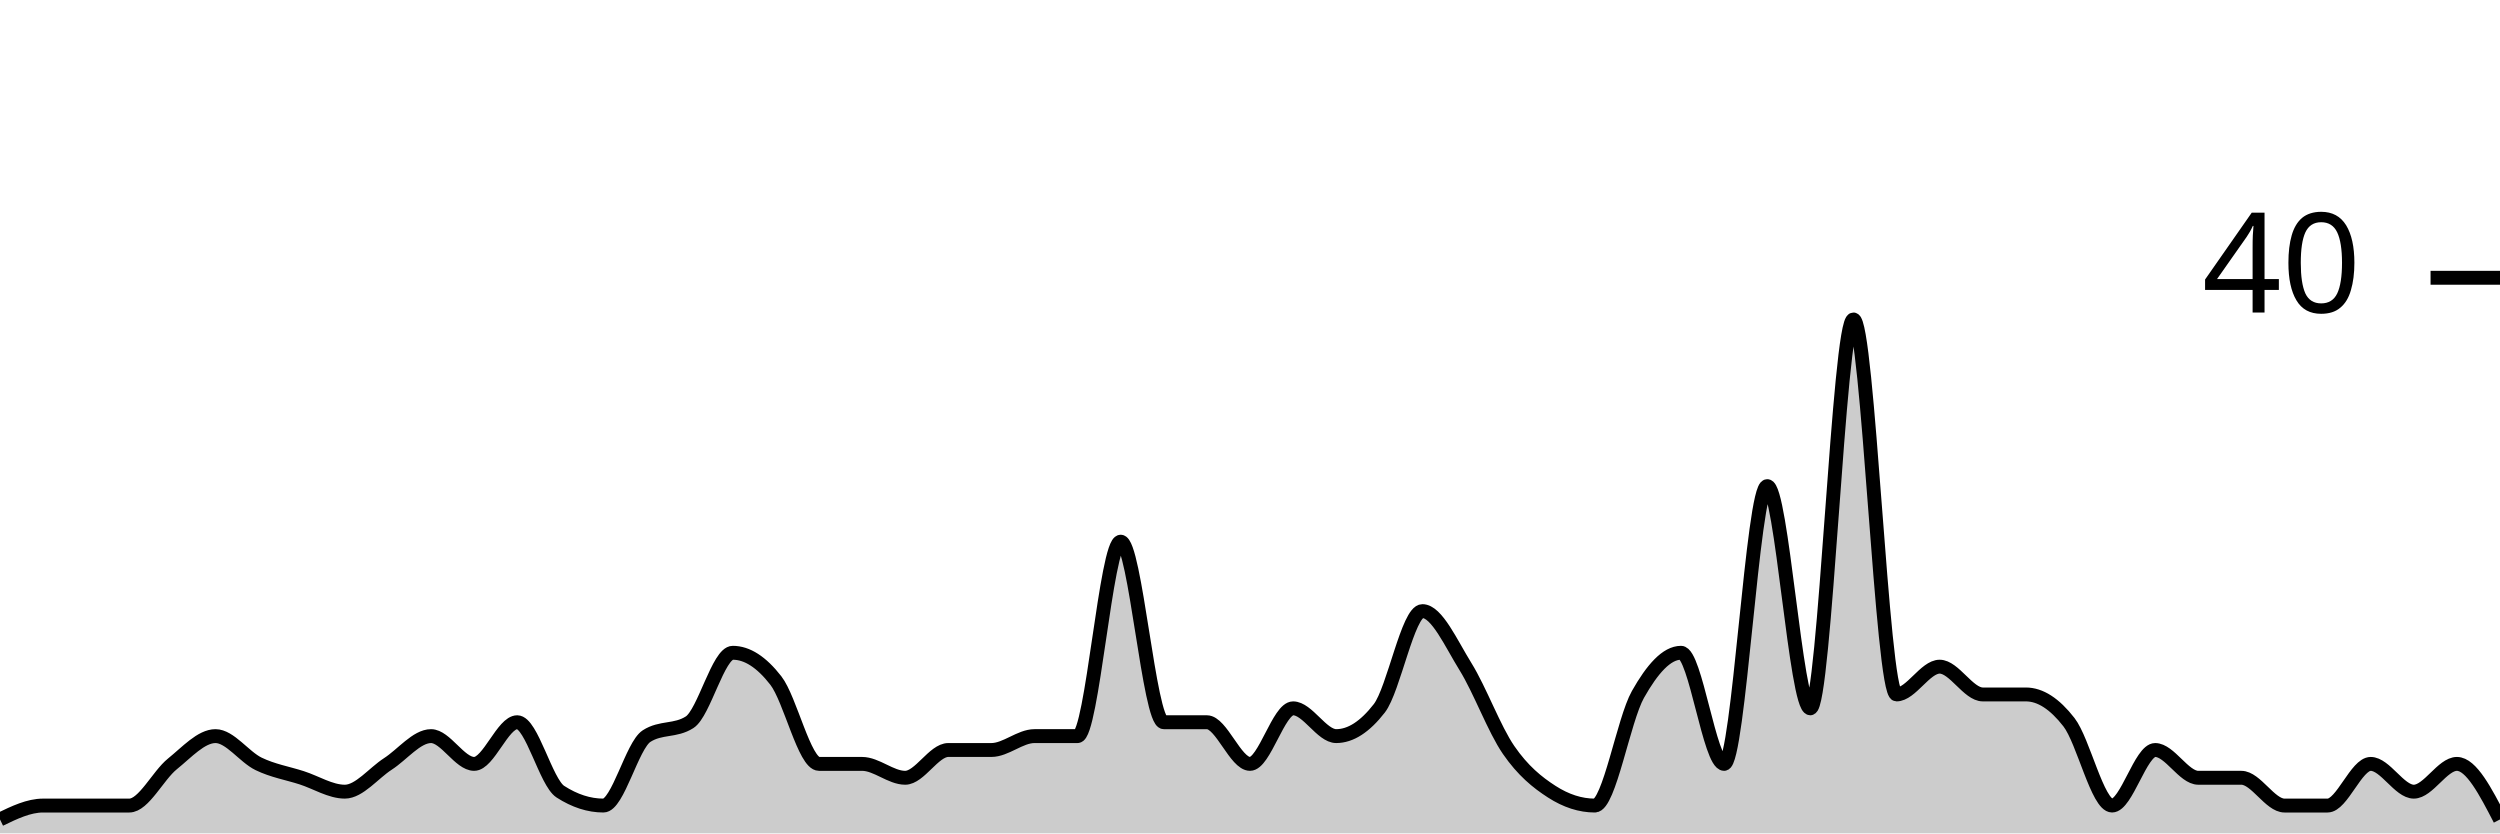
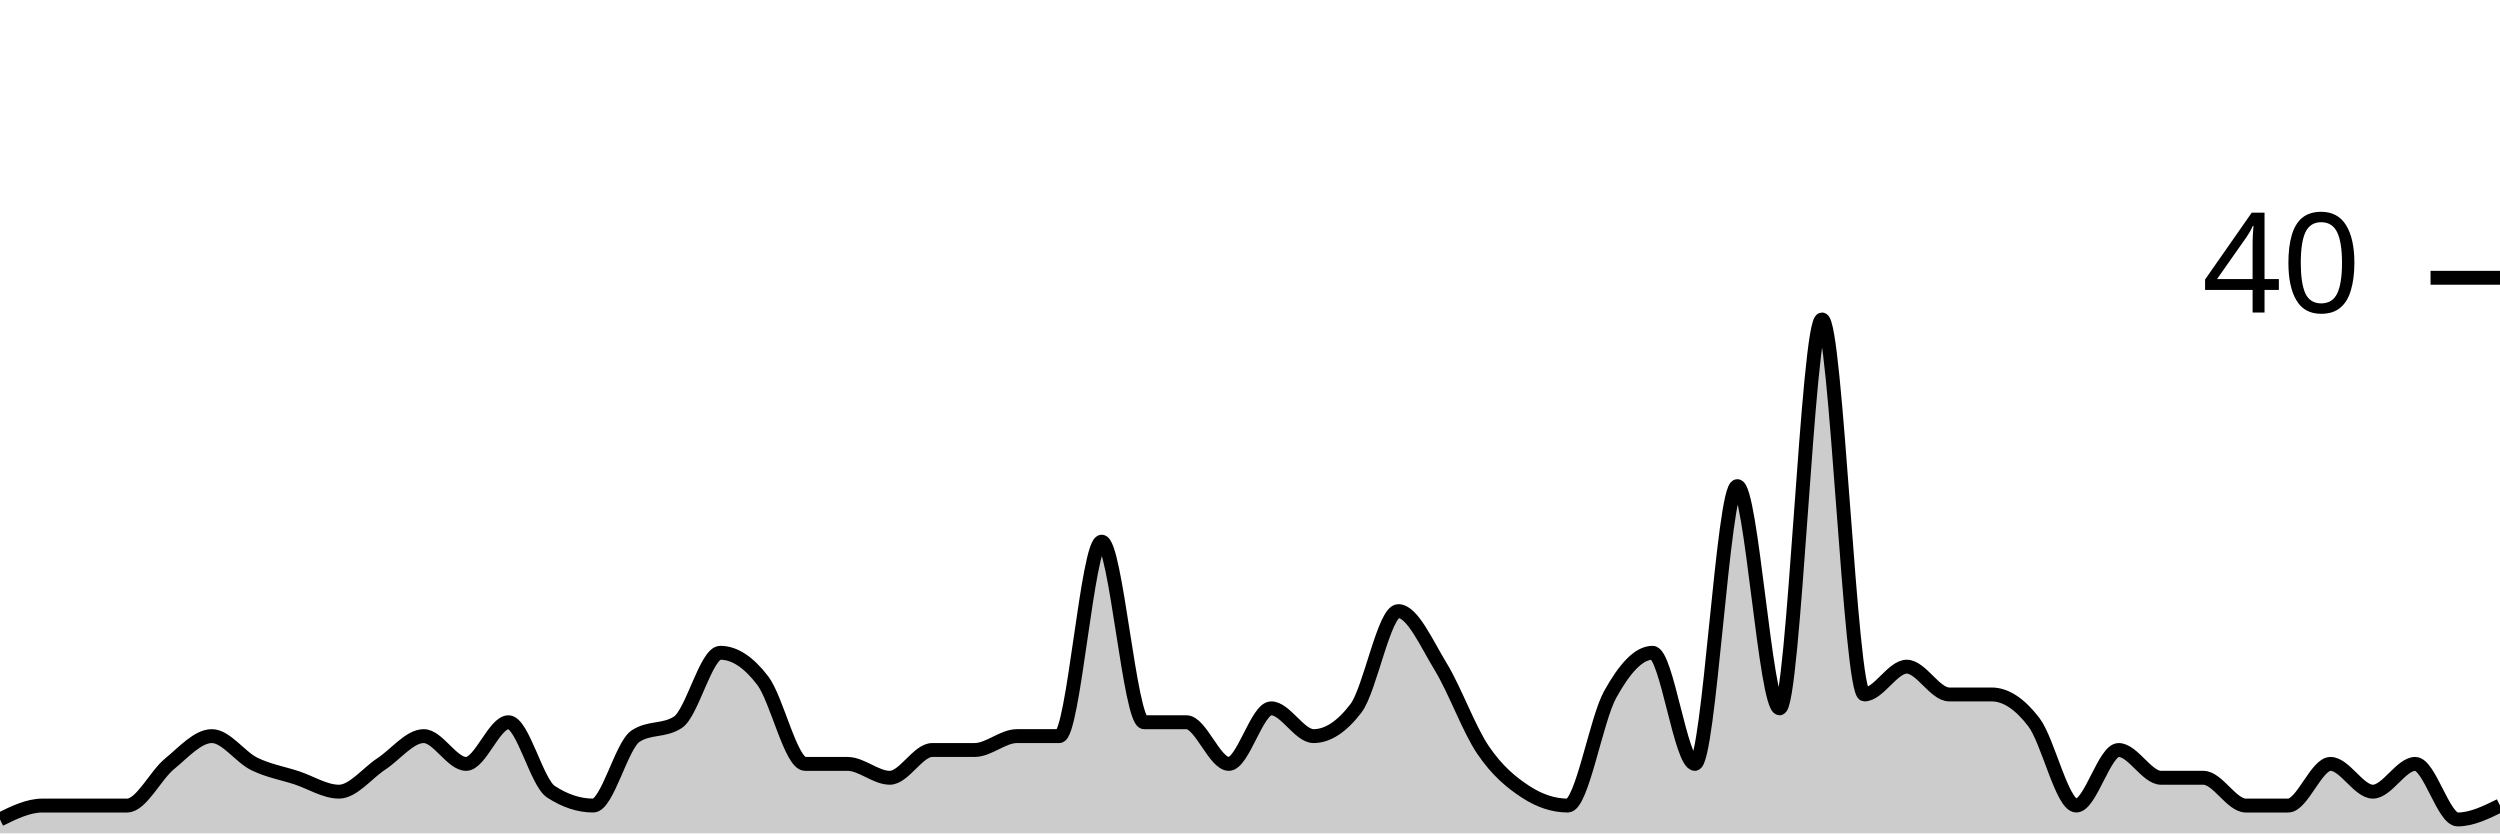
<svg xmlns="http://www.w3.org/2000/svg" viewBox="0 0 180 60">
  <g transform="translate(0,20)">
-     <path class="area" fill="rgba(0, 0, 0, 0.2)" d="M0,39C1.034,38.5,2.069,38,3.103,38C4.138,38,5.172,38,6.207,38C7.241,38,8.276,38,9.31,38C10.345,38,11.379,35.833,12.414,35C13.448,34.167,14.483,33,15.517,33C16.552,33,17.586,34.5,18.621,35C19.655,35.5,20.69,35.667,21.724,36C22.759,36.333,23.793,37,24.828,37C25.862,37,26.897,35.667,27.931,35C28.966,34.333,30,33,31.034,33C32.069,33,33.103,35,34.138,35C35.172,35,36.207,32,37.241,32C38.276,32,39.31,36.333,40.345,37C41.379,37.667,42.414,38,43.448,38C44.483,38,45.517,33.667,46.552,33C47.586,32.333,48.621,32.667,49.655,32C50.69,31.333,51.724,27,52.759,27C53.793,27,54.828,27.667,55.862,29C56.897,30.333,57.931,35,58.966,35C60,35,61.034,35,62.069,35C63.103,35,64.138,36,65.172,36C66.207,36,67.241,34,68.276,34C69.31,34,70.345,34,71.379,34C72.414,34,73.448,33,74.483,33C75.517,33,76.552,33,77.586,33C78.621,33,79.655,19,80.69,19C81.724,19,82.759,32,83.793,32C84.828,32,85.862,32,86.897,32C87.931,32,88.966,35,90,35C91.034,35,92.069,31,93.103,31C94.138,31,95.172,33,96.207,33C97.241,33,98.276,32.333,99.31,31C100.345,29.667,101.379,24,102.414,24C103.448,24,104.483,26.333,105.517,28C106.552,29.667,107.586,32.5,108.621,34C109.655,35.5,110.69,36.333,111.724,37C112.759,37.667,113.793,38,114.828,38C115.862,38,116.897,31.833,117.931,30C118.966,28.167,120,27,121.034,27C122.069,27,123.103,35,124.138,35C125.172,35,126.207,15,127.241,15C128.276,15,129.31,31,130.345,31C131.379,31,132.414,3,133.448,3C134.483,3,135.517,30,136.552,30C137.586,30,138.621,28,139.655,28C140.69,28,141.724,30,142.759,30C143.793,30,144.828,30,145.862,30C146.897,30,147.931,30.667,148.966,32C150,33.333,151.034,38,152.069,38C153.103,38,154.138,34,155.172,34C156.207,34,157.241,36,158.276,36C159.31,36,160.345,36,161.379,36C162.414,36,163.448,38,164.483,38C165.517,38,166.552,38,167.586,38C168.621,38,169.655,35,170.69,35C171.724,35,172.759,37,173.793,37C174.828,37,175.862,35,176.897,35C177.931,35,178.966,37,180,39L180,40C178.966,40,177.931,40,176.897,40C175.862,40,174.828,40,173.793,40C172.759,40,171.724,40,170.69,40C169.655,40,168.621,40,167.586,40C166.552,40,165.517,40,164.483,40C163.448,40,162.414,40,161.379,40C160.345,40,159.31,40,158.276,40C157.241,40,156.207,40,155.172,40C154.138,40,153.103,40,152.069,40C151.034,40,150,40,148.966,40C147.931,40,146.897,40,145.862,40C144.828,40,143.793,40,142.759,40C141.724,40,140.69,40,139.655,40C138.621,40,137.586,40,136.552,40C135.517,40,134.483,40,133.448,40C132.414,40,131.379,40,130.345,40C129.31,40,128.276,40,127.241,40C126.207,40,125.172,40,124.138,40C123.103,40,122.069,40,121.034,40C120,40,118.966,40,117.931,40C116.897,40,115.862,40,114.828,40C113.793,40,112.759,40,111.724,40C110.69,40,109.655,40,108.621,40C107.586,40,106.552,40,105.517,40C104.483,40,103.448,40,102.414,40C101.379,40,100.345,40,99.31,40C98.276,40,97.241,40,96.207,40C95.172,40,94.138,40,93.103,40C92.069,40,91.034,40,90,40C88.966,40,87.931,40,86.897,40C85.862,40,84.828,40,83.793,40C82.759,40,81.724,40,80.69,40C79.655,40,78.621,40,77.586,40C76.552,40,75.517,40,74.483,40C73.448,40,72.414,40,71.379,40C70.345,40,69.31,40,68.276,40C67.241,40,66.207,40,65.172,40C64.138,40,63.103,40,62.069,40C61.034,40,60,40,58.966,40C57.931,40,56.897,40,55.862,40C54.828,40,53.793,40,52.759,40C51.724,40,50.69,40,49.655,40C48.621,40,47.586,40,46.552,40C45.517,40,44.483,40,43.448,40C42.414,40,41.379,40,40.345,40C39.31,40,38.276,40,37.241,40C36.207,40,35.172,40,34.138,40C33.103,40,32.069,40,31.034,40C30,40,28.966,40,27.931,40C26.897,40,25.862,40,24.828,40C23.793,40,22.759,40,21.724,40C20.69,40,19.655,40,18.621,40C17.586,40,16.552,40,15.517,40C14.483,40,13.448,40,12.414,40C11.379,40,10.345,40,9.31,40C8.276,40,7.241,40,6.207,40C5.172,40,4.138,40,3.103,40C2.069,40,1.034,40,0,40Z" />
-     <path class="line" stroke="black" fill="none" d="M0,39C1.034,38.5,2.069,38,3.103,38C4.138,38,5.172,38,6.207,38C7.241,38,8.276,38,9.31,38C10.345,38,11.379,35.833,12.414,35C13.448,34.167,14.483,33,15.517,33C16.552,33,17.586,34.5,18.621,35C19.655,35.5,20.69,35.667,21.724,36C22.759,36.333,23.793,37,24.828,37C25.862,37,26.897,35.667,27.931,35C28.966,34.333,30,33,31.034,33C32.069,33,33.103,35,34.138,35C35.172,35,36.207,32,37.241,32C38.276,32,39.31,36.333,40.345,37C41.379,37.667,42.414,38,43.448,38C44.483,38,45.517,33.667,46.552,33C47.586,32.333,48.621,32.667,49.655,32C50.69,31.333,51.724,27,52.759,27C53.793,27,54.828,27.667,55.862,29C56.897,30.333,57.931,35,58.966,35C60,35,61.034,35,62.069,35C63.103,35,64.138,36,65.172,36C66.207,36,67.241,34,68.276,34C69.31,34,70.345,34,71.379,34C72.414,34,73.448,33,74.483,33C75.517,33,76.552,33,77.586,33C78.621,33,79.655,19,80.69,19C81.724,19,82.759,32,83.793,32C84.828,32,85.862,32,86.897,32C87.931,32,88.966,35,90,35C91.034,35,92.069,31,93.103,31C94.138,31,95.172,33,96.207,33C97.241,33,98.276,32.333,99.31,31C100.345,29.667,101.379,24,102.414,24C103.448,24,104.483,26.333,105.517,28C106.552,29.667,107.586,32.5,108.621,34C109.655,35.5,110.69,36.333,111.724,37C112.759,37.667,113.793,38,114.828,38C115.862,38,116.897,31.833,117.931,30C118.966,28.167,120,27,121.034,27C122.069,27,123.103,35,124.138,35C125.172,35,126.207,15,127.241,15C128.276,15,129.31,31,130.345,31C131.379,31,132.414,3,133.448,3C134.483,3,135.517,30,136.552,30C137.586,30,138.621,28,139.655,28C140.69,28,141.724,30,142.759,30C143.793,30,144.828,30,145.862,30C146.897,30,147.931,30.667,148.966,32C150,33.333,151.034,38,152.069,38C153.103,38,154.138,34,155.172,34C156.207,34,157.241,36,158.276,36C159.31,36,160.345,36,161.379,36C162.414,36,163.448,38,164.483,38C165.517,38,166.552,38,167.586,38C168.621,38,169.655,35,170.69,35C171.724,35,172.759,37,173.793,37C174.828,37,175.862,35,176.897,35C177.931,35,178.966,37,180,39" />
+     <path class="area" fill="rgba(0, 0, 0, 0.2)" d="M0,39C1.017,38.5,2.034,38,3.051,38C4.068,38,5.085,38,6.102,38C7.119,38,8.136,38,9.153,38C10.169,38,11.186,35.833,12.203,35C13.22,34.167,14.237,33,15.254,33C16.271,33,17.288,34.5,18.305,35C19.322,35.5,20.339,35.667,21.356,36C22.373,36.333,23.39,37,24.407,37C25.424,37,26.441,35.667,27.458,35C28.475,34.333,29.492,33,30.508,33C31.525,33,32.542,35,33.559,35C34.576,35,35.593,32,36.61,32C37.627,32,38.644,36.333,39.661,37C40.678,37.667,41.695,38,42.712,38C43.729,38,44.746,33.667,45.763,33C46.78,32.333,47.797,32.667,48.814,32C49.831,31.333,50.847,27,51.864,27C52.881,27,53.898,27.667,54.915,29C55.932,30.333,56.949,35,57.966,35C58.983,35,60,35,61.017,35C62.034,35,63.051,36,64.068,36C65.085,36,66.102,34,67.119,34C68.136,34,69.153,34,70.169,34C71.186,34,72.203,33,73.22,33C74.237,33,75.254,33,76.271,33C77.288,33,78.305,19,79.322,19C80.339,19,81.356,32,82.373,32C83.39,32,84.407,32,85.424,32C86.441,32,87.458,35,88.475,35C89.492,35,90.508,31,91.525,31C92.542,31,93.559,33,94.576,33C95.593,33,96.61,32.333,97.627,31C98.644,29.667,99.661,24,100.678,24C101.695,24,102.712,26.333,103.729,28C104.746,29.667,105.763,32.5,106.78,34C107.797,35.5,108.814,36.333,109.831,37C110.847,37.667,111.864,38,112.881,38C113.898,38,114.915,31.833,115.932,30C116.949,28.167,117.966,27,118.983,27C120,27,121.017,35,122.034,35C123.051,35,124.068,15,125.085,15C126.102,15,127.119,31,128.136,31C129.153,31,130.169,3,131.186,3C132.203,3,133.22,30,134.237,30C135.254,30,136.271,28,137.288,28C138.305,28,139.322,30,140.339,30C141.356,30,142.373,30,143.39,30C144.407,30,145.424,30.667,146.441,32C147.458,33.333,148.475,38,149.492,38C150.508,38,151.525,34,152.542,34C153.559,34,154.576,36,155.593,36C156.61,36,157.627,36,158.644,36C159.661,36,160.678,38,161.695,38C162.712,38,163.729,38,164.746,38C165.763,38,166.78,35,167.797,35C168.814,35,169.831,37,170.847,37C171.864,37,172.881,35,173.898,35C174.915,35,175.932,39,176.949,39C177.966,39,178.983,38.5,180,38L180,40C178.983,40,177.966,40,176.949,40C175.932,40,174.915,40,173.898,40C172.881,40,171.864,40,170.847,40C169.831,40,168.814,40,167.797,40C166.78,40,165.763,40,164.746,40C163.729,40,162.712,40,161.695,40C160.678,40,159.661,40,158.644,40C157.627,40,156.61,40,155.593,40C154.576,40,153.559,40,152.542,40C151.525,40,150.508,40,149.492,40C148.475,40,147.458,40,146.441,40C145.424,40,144.407,40,143.39,40C142.373,40,141.356,40,140.339,40C139.322,40,138.305,40,137.288,40C136.271,40,135.254,40,134.237,40C133.22,40,132.203,40,131.186,40C130.169,40,129.153,40,128.136,40C127.119,40,126.102,40,125.085,40C124.068,40,123.051,40,122.034,40C121.017,40,120,40,118.983,40C117.966,40,116.949,40,115.932,40C114.915,40,113.898,40,112.881,40C111.864,40,110.847,40,109.831,40C108.814,40,107.797,40,106.78,40C105.763,40,104.746,40,103.729,40C102.712,40,101.695,40,100.678,40C99.661,40,98.644,40,97.627,40C96.61,40,95.593,40,94.576,40C93.559,40,92.542,40,91.525,40C90.508,40,89.492,40,88.475,40C87.458,40,86.441,40,85.424,40C84.407,40,83.39,40,82.373,40C81.356,40,80.339,40,79.322,40C78.305,40,77.288,40,76.271,40C75.254,40,74.237,40,73.22,40C72.203,40,71.186,40,70.169,40C69.153,40,68.136,40,67.119,40C66.102,40,65.085,40,64.068,40C63.051,40,62.034,40,61.017,40C60,40,58.983,40,57.966,40C56.949,40,55.932,40,54.915,40C53.898,40,52.881,40,51.864,40C50.847,40,49.831,40,48.814,40C47.797,40,46.78,40,45.763,40C44.746,40,43.729,40,42.712,40C41.695,40,40.678,40,39.661,40C38.644,40,37.627,40,36.61,40C35.593,40,34.576,40,33.559,40C32.542,40,31.525,40,30.508,40C29.492,40,28.475,40,27.458,40C26.441,40,25.424,40,24.407,40C23.39,40,22.373,40,21.356,40C20.339,40,19.322,40,18.305,40C17.288,40,16.271,40,15.254,40C14.237,40,13.22,40,12.203,40C11.186,40,10.169,40,9.153,40C8.136,40,7.119,40,6.102,40C5.085,40,4.068,40,3.051,40C2.034,40,1.017,40,0,40Z" />
+     <path class="line" stroke="black" fill="none" d="M0,39C1.017,38.5,2.034,38,3.051,38C4.068,38,5.085,38,6.102,38C7.119,38,8.136,38,9.153,38C10.169,38,11.186,35.833,12.203,35C13.22,34.167,14.237,33,15.254,33C16.271,33,17.288,34.5,18.305,35C19.322,35.5,20.339,35.667,21.356,36C22.373,36.333,23.39,37,24.407,37C25.424,37,26.441,35.667,27.458,35C28.475,34.333,29.492,33,30.508,33C31.525,33,32.542,35,33.559,35C34.576,35,35.593,32,36.61,32C37.627,32,38.644,36.333,39.661,37C40.678,37.667,41.695,38,42.712,38C43.729,38,44.746,33.667,45.763,33C46.78,32.333,47.797,32.667,48.814,32C49.831,31.333,50.847,27,51.864,27C52.881,27,53.898,27.667,54.915,29C55.932,30.333,56.949,35,57.966,35C58.983,35,60,35,61.017,35C62.034,35,63.051,36,64.068,36C65.085,36,66.102,34,67.119,34C68.136,34,69.153,34,70.169,34C71.186,34,72.203,33,73.22,33C74.237,33,75.254,33,76.271,33C77.288,33,78.305,19,79.322,19C80.339,19,81.356,32,82.373,32C83.39,32,84.407,32,85.424,32C86.441,32,87.458,35,88.475,35C89.492,35,90.508,31,91.525,31C92.542,31,93.559,33,94.576,33C95.593,33,96.61,32.333,97.627,31C98.644,29.667,99.661,24,100.678,24C101.695,24,102.712,26.333,103.729,28C104.746,29.667,105.763,32.5,106.78,34C107.797,35.5,108.814,36.333,109.831,37C110.847,37.667,111.864,38,112.881,38C113.898,38,114.915,31.833,115.932,30C116.949,28.167,117.966,27,118.983,27C120,27,121.017,35,122.034,35C123.051,35,124.068,15,125.085,15C126.102,15,127.119,31,128.136,31C129.153,31,130.169,3,131.186,3C132.203,3,133.22,30,134.237,30C135.254,30,136.271,28,137.288,28C138.305,28,139.322,30,140.339,30C141.356,30,142.373,30,143.39,30C144.407,30,145.424,30.667,146.441,32C147.458,33.333,148.475,38,149.492,38C150.508,38,151.525,34,152.542,34C153.559,34,154.576,36,155.593,36C156.61,36,157.627,36,158.644,36C159.661,36,160.678,38,161.695,38C162.712,38,163.729,38,164.746,38C165.763,38,166.78,35,167.797,35C168.814,35,169.831,37,170.847,37C171.864,37,172.881,35,173.898,35C174.915,35,175.932,39,176.949,39C177.966,39,178.983,38.5,180,38" />
    <path class="axis-ceiling" stroke-width="1" stroke="black" fill="none" d="M175,0L180,0" />
    <text class="axis-ceiling-label" font-family="sans-serif" text-anchor="end" font-size="10px" x="170" y="2.5">40</text>
  </g>
</svg>
